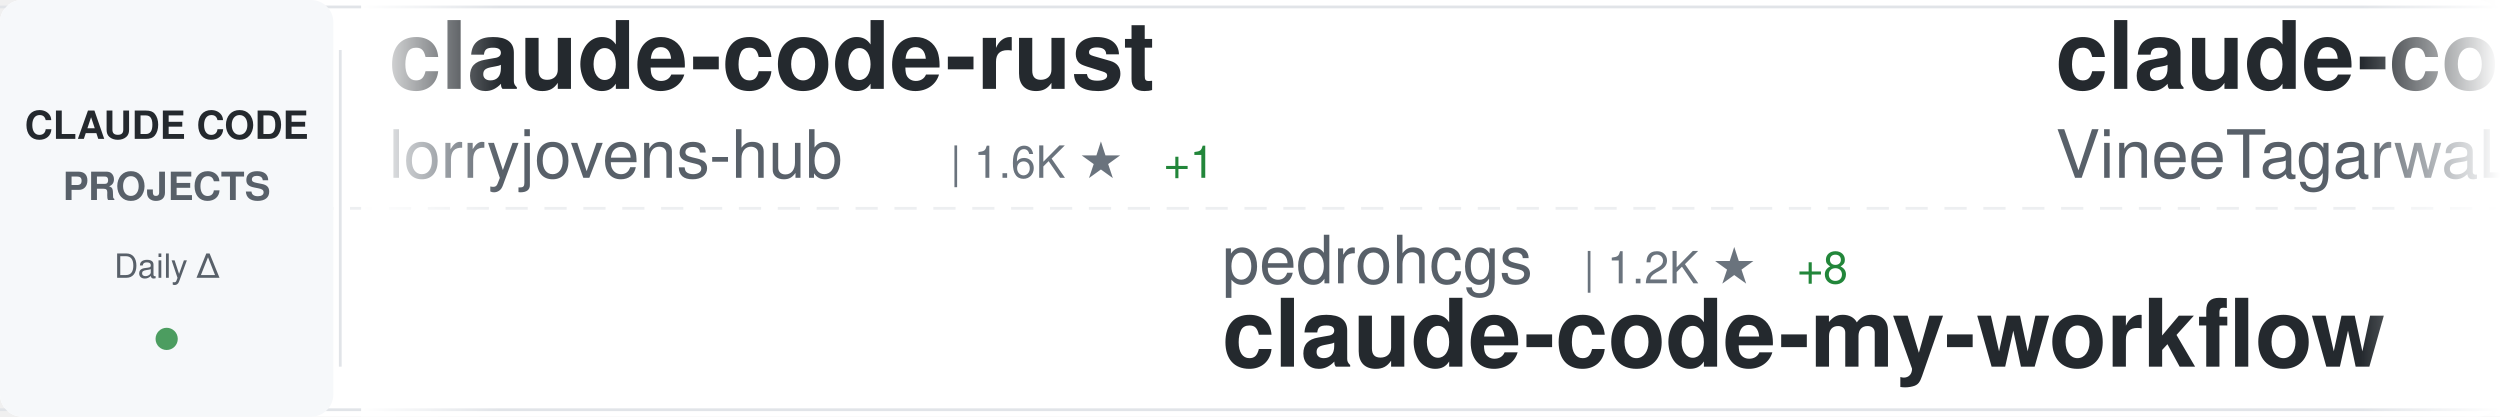
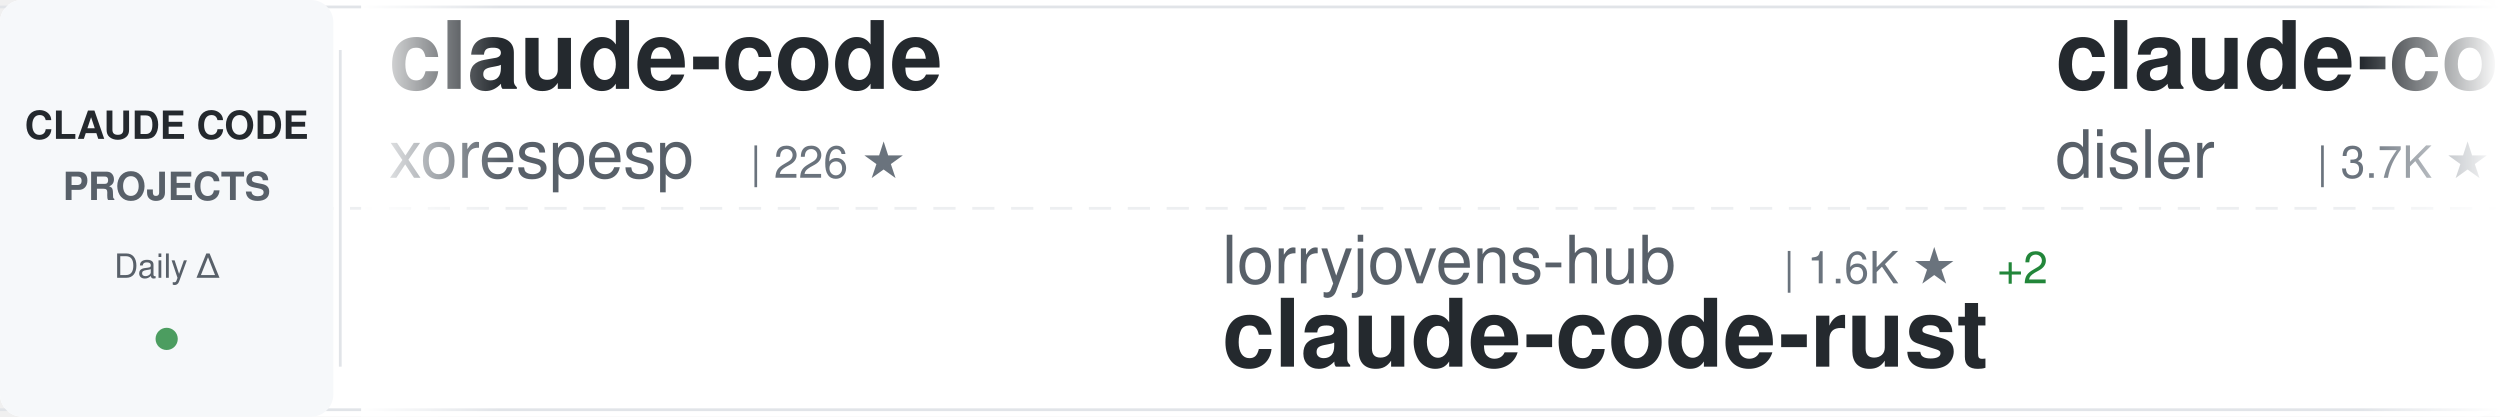
<svg xmlns="http://www.w3.org/2000/svg" width="900" height="150">
  <defs>
    <linearGradient id="awesomeLeftFade" x1="0%" y1="0%" x2="100%" y2="0%">
      <stop offset="0%" style="stop-color:#ffffff;stop-opacity:1" />
      <stop offset="100%" style="stop-color:#ffffff;stop-opacity:0" />
    </linearGradient>
    <linearGradient id="awesomeRightFade" x1="0%" y1="0%" x2="100%" y2="0%">
      <stop offset="0%" style="stop-color:#ffffff;stop-opacity:0" />
      <stop offset="100%" style="stop-color:#ffffff;stop-opacity:1" />
    </linearGradient>
  </defs>
  <rect width="900" height="150" fill="#ffffff" rx="8" />
  <rect x="0" y="2" width="900" height="1" fill="#e1e4e8" />
  <rect x="0" y="147" width="900" height="1" fill="#e1e4e8" />
  <line x1="0" y1="75" x2="900" y2="75" stroke="#e1e4e8" stroke-width="1" stroke-dasharray="8 6" opacity="0.6" />
  <rect x="0" y="0" width="120" height="150" fill="#f6f8fa" rx="8" />
  <text x="60" y="50" font-family="-apple-system, BlinkMacSystemFont, 'Segoe UI', Helvetica, Arial, sans-serif" font-size="14" font-weight="600" fill="#24292e" text-anchor="middle">CLAUDE CODE</text>
  <text x="60" y="72" font-family="-apple-system, BlinkMacSystemFont, 'Segoe UI', Helvetica, Arial, sans-serif" font-size="14" font-weight="600" fill="#586069" text-anchor="middle">PROJECTS</text>
  <text x="60" y="100" font-family="-apple-system, BlinkMacSystemFont, 'Segoe UI', Helvetica, Arial, sans-serif" font-size="12" font-weight="500" fill="#586069" text-anchor="middle">Daily Δ</text>
  <circle cx="60" cy="122" r="4" fill="#22863a" opacity="0.8" />
  <rect x="122" y="18" width="1" height="114" fill="#e1e4e8" />
  <clipPath id="awesomeTickerClip">
    <rect x="130" y="0" width="770" height="150" />
  </clipPath>
  <g clip-path="url(#awesomeTickerClip)">
    <g id="awesomeTickerItems">
      <animateTransform attributeName="transform" attributeType="XML" type="translate" from="0 0" to="-3000 0" dur="54s" repeatCount="indefinite" />
      <g transform="translate(0, 0)">
-         <text x="140" y="32" font-family="-apple-system, BlinkMacSystemFont, 'Segoe UI', Helvetica, Arial, sans-serif" font-size="34" font-weight="600" fill="#24292e">claude-code-rust</text>
-         <text x="140" y="64" font-family="-apple-system, BlinkMacSystemFont, 'Segoe UI', Helvetica, Arial, sans-serif" font-size="24" font-weight="400" fill="#586069">lorryjovens-hub</text>
-         <text x="342" y="64" font-family="-apple-system, BlinkMacSystemFont, 'Segoe UI', Helvetica, Arial, sans-serif" font-size="16" font-weight="500" fill="#6a737d">| 1.6K ★</text>
-         <text x="419" y="64" font-family="-apple-system, BlinkMacSystemFont, 'Segoe UI', Helvetica, Arial, sans-serif" font-size="16" font-weight="500" fill="#22863a"> +1</text>
+         <text x="140" y="32" font-family="-apple-system, BlinkMacSystemFont, 'Segoe UI', Helvetica, Arial, sans-serif" font-size="34" font-weight="600" fill="#24292e">claude-code</text>
+         <text x="140" y="64" font-family="-apple-system, BlinkMacSystemFont, 'Segoe UI', Helvetica, Arial, sans-serif" font-size="24" font-weight="400" fill="#586069">xorespesp</text>
+         <text x="270" y="64" font-family="-apple-system, BlinkMacSystemFont, 'Segoe UI', Helvetica, Arial, sans-serif" font-size="16" font-weight="500" fill="#6a737d">| 226 ★</text>
      </g>
      <g transform="translate(300, 0)">
-         <text x="140" y="102" font-family="-apple-system, BlinkMacSystemFont, 'Segoe UI', Helvetica, Arial, sans-serif" font-size="24" font-weight="400" fill="#586069">pedrohcgs</text>
-         <text x="270" y="102" font-family="-apple-system, BlinkMacSystemFont, 'Segoe UI', Helvetica, Arial, sans-serif" font-size="16" font-weight="500" fill="#6a737d">| 1.2K ★</text>
-         <text x="347" y="102" font-family="-apple-system, BlinkMacSystemFont, 'Segoe UI', Helvetica, Arial, sans-serif" font-size="16" font-weight="500" fill="#22863a"> +8</text>
-         <text x="140" y="132" font-family="-apple-system, BlinkMacSystemFont, 'Segoe UI', Helvetica, Arial, sans-serif" font-size="34" font-weight="600" fill="#24292e">claude-code-my-workflow</text>
+         <text x="140" y="102" font-family="-apple-system, BlinkMacSystemFont, 'Segoe UI', Helvetica, Arial, sans-serif" font-size="24" font-weight="400" fill="#586069">lorryjovens-hub</text>
+         <text x="342" y="102" font-family="-apple-system, BlinkMacSystemFont, 'Segoe UI', Helvetica, Arial, sans-serif" font-size="16" font-weight="500" fill="#6a737d">| 1.6K ★</text>
+         <text x="419" y="102" font-family="-apple-system, BlinkMacSystemFont, 'Segoe UI', Helvetica, Arial, sans-serif" font-size="16" font-weight="500" fill="#22863a"> +2</text>
+         <text x="140" y="132" font-family="-apple-system, BlinkMacSystemFont, 'Segoe UI', Helvetica, Arial, sans-serif" font-size="34" font-weight="600" fill="#24292e">claude-code-rust</text>
      </g>
      <g transform="translate(600, 0)">
-         <text x="140" y="32" font-family="-apple-system, BlinkMacSystemFont, 'Segoe UI', Helvetica, Arial, sans-serif" font-size="34" font-weight="600" fill="#24292e">claude-code</text>
-         <text x="140" y="64" font-family="-apple-system, BlinkMacSystemFont, 'Segoe UI', Helvetica, Arial, sans-serif" font-size="24" font-weight="400" fill="#586069">VineeTagarwaL-code</text>
-         <text x="378" y="64" font-family="-apple-system, BlinkMacSystemFont, 'Segoe UI', Helvetica, Arial, sans-serif" font-size="16" font-weight="500" fill="#6a737d">| 276 ★</text>
+         <text x="140" y="32" font-family="-apple-system, BlinkMacSystemFont, 'Segoe UI', Helvetica, Arial, sans-serif" font-size="34" font-weight="600" fill="#24292e">claude-code-hooks-master...</text>
+         <text x="140" y="64" font-family="-apple-system, BlinkMacSystemFont, 'Segoe UI', Helvetica, Arial, sans-serif" font-size="24" font-weight="400" fill="#586069">disler</text>
+         <text x="234" y="64" font-family="-apple-system, BlinkMacSystemFont, 'Segoe UI', Helvetica, Arial, sans-serif" font-size="16" font-weight="500" fill="#6a737d">| 3.7K ★</text>
+         <text x="311" y="64" font-family="-apple-system, BlinkMacSystemFont, 'Segoe UI', Helvetica, Arial, sans-serif" font-size="16" font-weight="500" fill="#22863a"> +1</text>
      </g>
      <g transform="translate(900, 0)">
-         <text x="140" y="102" font-family="-apple-system, BlinkMacSystemFont, 'Segoe UI', Helvetica, Arial, sans-serif" font-size="24" font-weight="400" fill="#586069">centminmod</text>
-         <text x="282" y="102" font-family="-apple-system, BlinkMacSystemFont, 'Segoe UI', Helvetica, Arial, sans-serif" font-size="16" font-weight="500" fill="#6a737d">| 2.4K ★</text>
-         <text x="359" y="102" font-family="-apple-system, BlinkMacSystemFont, 'Segoe UI', Helvetica, Arial, sans-serif" font-size="16" font-weight="500" fill="#22863a"> +5</text>
-         <text x="140" y="132" font-family="-apple-system, BlinkMacSystemFont, 'Segoe UI', Helvetica, Arial, sans-serif" font-size="34" font-weight="600" fill="#24292e">my-claude-code-setup</text>
+         <text x="140" y="102" font-family="-apple-system, BlinkMacSystemFont, 'Segoe UI', Helvetica, Arial, sans-serif" font-size="24" font-weight="400" fill="#586069">Onewon</text>
+         <text x="234" y="102" font-family="-apple-system, BlinkMacSystemFont, 'Segoe UI', Helvetica, Arial, sans-serif" font-size="16" font-weight="500" fill="#6a737d">| 181 ★</text>
+         <text x="140" y="132" font-family="-apple-system, BlinkMacSystemFont, 'Segoe UI', Helvetica, Arial, sans-serif" font-size="34" font-weight="600" fill="#24292e">claude-code</text>
      </g>
      <g transform="translate(1200, 0)">
-         <text x="140" y="32" font-family="-apple-system, BlinkMacSystemFont, 'Segoe UI', Helvetica, Arial, sans-serif" font-size="34" font-weight="600" fill="#24292e">claude-code-telegram</text>
-         <text x="140" y="64" font-family="-apple-system, BlinkMacSystemFont, 'Segoe UI', Helvetica, Arial, sans-serif" font-size="24" font-weight="400" fill="#586069">RichardAtCT</text>
-         <text x="294" y="64" font-family="-apple-system, BlinkMacSystemFont, 'Segoe UI', Helvetica, Arial, sans-serif" font-size="16" font-weight="500" fill="#6a737d">| 2.7K ★</text>
-         <text x="371" y="64" font-family="-apple-system, BlinkMacSystemFont, 'Segoe UI', Helvetica, Arial, sans-serif" font-size="16" font-weight="500" fill="#22863a"> +3</text>
+         <text x="140" y="32" font-family="-apple-system, BlinkMacSystemFont, 'Segoe UI', Helvetica, Arial, sans-serif" font-size="34" font-weight="600" fill="#24292e">claude-code-harness</text>
+         <text x="140" y="64" font-family="-apple-system, BlinkMacSystemFont, 'Segoe UI', Helvetica, Arial, sans-serif" font-size="24" font-weight="400" fill="#586069">Chachamaru127</text>
+         <text x="318" y="64" font-family="-apple-system, BlinkMacSystemFont, 'Segoe UI', Helvetica, Arial, sans-serif" font-size="16" font-weight="500" fill="#6a737d">| 2.6K ★</text>
+         <text x="395" y="64" font-family="-apple-system, BlinkMacSystemFont, 'Segoe UI', Helvetica, Arial, sans-serif" font-size="16" font-weight="500" fill="#22863a"> +19</text>
      </g>
      <g transform="translate(1500, 0)">
-         <text x="140" y="102" font-family="-apple-system, BlinkMacSystemFont, 'Segoe UI', Helvetica, Arial, sans-serif" font-size="24" font-weight="400" fill="#586069">tanbiralam</text>
-         <text x="282" y="102" font-family="-apple-system, BlinkMacSystemFont, 'Segoe UI', Helvetica, Arial, sans-serif" font-size="16" font-weight="500" fill="#6a737d">| 1.8K ★</text>
-         <text x="359" y="102" font-family="-apple-system, BlinkMacSystemFont, 'Segoe UI', Helvetica, Arial, sans-serif" font-size="16" font-weight="500" fill="#22863a"> +4</text>
-         <text x="140" y="132" font-family="-apple-system, BlinkMacSystemFont, 'Segoe UI', Helvetica, Arial, sans-serif" font-size="34" font-weight="600" fill="#24292e">claude-code</text>
+         <text x="140" y="102" font-family="-apple-system, BlinkMacSystemFont, 'Segoe UI', Helvetica, Arial, sans-serif" font-size="24" font-weight="400" fill="#586069">affaan-m</text>
+         <text x="258" y="102" font-family="-apple-system, BlinkMacSystemFont, 'Segoe UI', Helvetica, Arial, sans-serif" font-size="16" font-weight="500" fill="#6a737d">| 207.4K ★</text>
+         <text x="353" y="102" font-family="-apple-system, BlinkMacSystemFont, 'Segoe UI', Helvetica, Arial, sans-serif" font-size="16" font-weight="500" fill="#22863a"> +1.5K</text>
+         <text x="140" y="132" font-family="-apple-system, BlinkMacSystemFont, 'Segoe UI', Helvetica, Arial, sans-serif" font-size="34" font-weight="600" fill="#24292e">ECC</text>
      </g>
      <g transform="translate(1800, 0)">
+         <text x="140" y="32" font-family="-apple-system, BlinkMacSystemFont, 'Segoe UI', Helvetica, Arial, sans-serif" font-size="34" font-weight="600" fill="#24292e">claude-code-base-action</text>
+         <text x="140" y="64" font-family="-apple-system, BlinkMacSystemFont, 'Segoe UI', Helvetica, Arial, sans-serif" font-size="24" font-weight="400" fill="#586069">anthropics</text>
+         <text x="282" y="64" font-family="-apple-system, BlinkMacSystemFont, 'Segoe UI', Helvetica, Arial, sans-serif" font-size="16" font-weight="500" fill="#6a737d">| 863 ★</text>
+         <text x="350" y="64" font-family="-apple-system, BlinkMacSystemFont, 'Segoe UI', Helvetica, Arial, sans-serif" font-size="16" font-weight="500" fill="#22863a"> +2</text>
+       </g>
+       <g transform="translate(2100, 0)">
+         <text x="140" y="102" font-family="-apple-system, BlinkMacSystemFont, 'Segoe UI', Helvetica, Arial, sans-serif" font-size="24" font-weight="400" fill="#586069">Pimzino</text>
+         <text x="246" y="102" font-family="-apple-system, BlinkMacSystemFont, 'Segoe UI', Helvetica, Arial, sans-serif" font-size="16" font-weight="500" fill="#6a737d">| 3.8K ★</text>
+         <text x="323" y="102" font-family="-apple-system, BlinkMacSystemFont, 'Segoe UI', Helvetica, Arial, sans-serif" font-size="16" font-weight="500" fill="#22863a"> +4</text>
+         <text x="140" y="132" font-family="-apple-system, BlinkMacSystemFont, 'Segoe UI', Helvetica, Arial, sans-serif" font-size="34" font-weight="600" fill="#24292e">claude-code-spec-workflo...</text>
+       </g>
+       <g transform="translate(2400, 0)">
        <text x="140" y="32" font-family="-apple-system, BlinkMacSystemFont, 'Segoe UI', Helvetica, Arial, sans-serif" font-size="34" font-weight="600" fill="#24292e">claude-code</text>
        <text x="140" y="64" font-family="-apple-system, BlinkMacSystemFont, 'Segoe UI', Helvetica, Arial, sans-serif" font-size="24" font-weight="400" fill="#586069">freestylefly</text>
        <text x="306" y="64" font-family="-apple-system, BlinkMacSystemFont, 'Segoe UI', Helvetica, Arial, sans-serif" font-size="16" font-weight="500" fill="#6a737d">| 125 ★</text>
      </g>
-       <g transform="translate(2100, 0)">
-         <text x="140" y="102" font-family="-apple-system, BlinkMacSystemFont, 'Segoe UI', Helvetica, Arial, sans-serif" font-size="24" font-weight="400" fill="#586069">lowcortisolprogrammer</text>
-         <text x="414" y="102" font-family="-apple-system, BlinkMacSystemFont, 'Segoe UI', Helvetica, Arial, sans-serif" font-size="16" font-weight="500" fill="#6a737d">| 172 ★</text>
-         <text x="140" y="132" font-family="-apple-system, BlinkMacSystemFont, 'Segoe UI', Helvetica, Arial, sans-serif" font-size="34" font-weight="600" fill="#24292e">claude-code</text>
-       </g>
-       <g transform="translate(2400, 0)">
-         <text x="140" y="32" font-family="-apple-system, BlinkMacSystemFont, 'Segoe UI', Helvetica, Arial, sans-serif" font-size="34" font-weight="600" fill="#24292e">andrej-karpathy-skills</text>
-         <text x="140" y="64" font-family="-apple-system, BlinkMacSystemFont, 'Segoe UI', Helvetica, Arial, sans-serif" font-size="24" font-weight="400" fill="#586069">multica-ai</text>
-         <text x="282" y="64" font-family="-apple-system, BlinkMacSystemFont, 'Segoe UI', Helvetica, Arial, sans-serif" font-size="16" font-weight="500" fill="#6a737d">| 167.7K ★</text>
-         <text x="377" y="64" font-family="-apple-system, BlinkMacSystemFont, 'Segoe UI', Helvetica, Arial, sans-serif" font-size="16" font-weight="500" fill="#22863a"> +899</text>
-       </g>
      <g transform="translate(2700, 0)">
-         <text x="140" y="102" font-family="-apple-system, BlinkMacSystemFont, 'Segoe UI', Helvetica, Arial, sans-serif" font-size="24" font-weight="400" fill="#586069">isboyjc</text>
-         <text x="246" y="102" font-family="-apple-system, BlinkMacSystemFont, 'Segoe UI', Helvetica, Arial, sans-serif" font-size="16" font-weight="500" fill="#6a737d">| 158 ★</text>
-         <text x="140" y="132" font-family="-apple-system, BlinkMacSystemFont, 'Segoe UI', Helvetica, Arial, sans-serif" font-size="34" font-weight="600" fill="#24292e">claude-code</text>
+         <text x="140" y="102" font-family="-apple-system, BlinkMacSystemFont, 'Segoe UI', Helvetica, Arial, sans-serif" font-size="24" font-weight="400" fill="#586069">ykdojo</text>
+         <text x="234" y="102" font-family="-apple-system, BlinkMacSystemFont, 'Segoe UI', Helvetica, Arial, sans-serif" font-size="16" font-weight="500" fill="#6a737d">| 8.6K ★</text>
+         <text x="311" y="102" font-family="-apple-system, BlinkMacSystemFont, 'Segoe UI', Helvetica, Arial, sans-serif" font-size="16" font-weight="500" fill="#22863a"> +9</text>
+         <text x="140" y="132" font-family="-apple-system, BlinkMacSystemFont, 'Segoe UI', Helvetica, Arial, sans-serif" font-size="34" font-weight="600" fill="#24292e">claude-code-tips</text>
      </g>
      <g transform="translate(3000, 0)">
-         <text x="140" y="32" font-family="-apple-system, BlinkMacSystemFont, 'Segoe UI', Helvetica, Arial, sans-serif" font-size="34" font-weight="600" fill="#24292e">claude-code-rust</text>
-         <text x="140" y="64" font-family="-apple-system, BlinkMacSystemFont, 'Segoe UI', Helvetica, Arial, sans-serif" font-size="24" font-weight="400" fill="#586069">lorryjovens-hub</text>
-         <text x="342" y="64" font-family="-apple-system, BlinkMacSystemFont, 'Segoe UI', Helvetica, Arial, sans-serif" font-size="16" font-weight="500" fill="#6a737d">| 1.6K ★</text>
-         <text x="419" y="64" font-family="-apple-system, BlinkMacSystemFont, 'Segoe UI', Helvetica, Arial, sans-serif" font-size="16" font-weight="500" fill="#22863a"> +1</text>
+         <text x="140" y="32" font-family="-apple-system, BlinkMacSystemFont, 'Segoe UI', Helvetica, Arial, sans-serif" font-size="34" font-weight="600" fill="#24292e">claude-code</text>
+         <text x="140" y="64" font-family="-apple-system, BlinkMacSystemFont, 'Segoe UI', Helvetica, Arial, sans-serif" font-size="24" font-weight="400" fill="#586069">xorespesp</text>
+         <text x="270" y="64" font-family="-apple-system, BlinkMacSystemFont, 'Segoe UI', Helvetica, Arial, sans-serif" font-size="16" font-weight="500" fill="#6a737d">| 226 ★</text>
      </g>
      <g transform="translate(3300, 0)">
-         <text x="140" y="102" font-family="-apple-system, BlinkMacSystemFont, 'Segoe UI', Helvetica, Arial, sans-serif" font-size="24" font-weight="400" fill="#586069">pedrohcgs</text>
-         <text x="270" y="102" font-family="-apple-system, BlinkMacSystemFont, 'Segoe UI', Helvetica, Arial, sans-serif" font-size="16" font-weight="500" fill="#6a737d">| 1.2K ★</text>
-         <text x="347" y="102" font-family="-apple-system, BlinkMacSystemFont, 'Segoe UI', Helvetica, Arial, sans-serif" font-size="16" font-weight="500" fill="#22863a"> +8</text>
-         <text x="140" y="132" font-family="-apple-system, BlinkMacSystemFont, 'Segoe UI', Helvetica, Arial, sans-serif" font-size="34" font-weight="600" fill="#24292e">claude-code-my-workflow</text>
+         <text x="140" y="102" font-family="-apple-system, BlinkMacSystemFont, 'Segoe UI', Helvetica, Arial, sans-serif" font-size="24" font-weight="400" fill="#586069">lorryjovens-hub</text>
+         <text x="342" y="102" font-family="-apple-system, BlinkMacSystemFont, 'Segoe UI', Helvetica, Arial, sans-serif" font-size="16" font-weight="500" fill="#6a737d">| 1.6K ★</text>
+         <text x="419" y="102" font-family="-apple-system, BlinkMacSystemFont, 'Segoe UI', Helvetica, Arial, sans-serif" font-size="16" font-weight="500" fill="#22863a"> +2</text>
+         <text x="140" y="132" font-family="-apple-system, BlinkMacSystemFont, 'Segoe UI', Helvetica, Arial, sans-serif" font-size="34" font-weight="600" fill="#24292e">claude-code-rust</text>
      </g>
      <g transform="translate(3600, 0)">
-         <text x="140" y="32" font-family="-apple-system, BlinkMacSystemFont, 'Segoe UI', Helvetica, Arial, sans-serif" font-size="34" font-weight="600" fill="#24292e">claude-code</text>
-         <text x="140" y="64" font-family="-apple-system, BlinkMacSystemFont, 'Segoe UI', Helvetica, Arial, sans-serif" font-size="24" font-weight="400" fill="#586069">VineeTagarwaL-code</text>
-         <text x="378" y="64" font-family="-apple-system, BlinkMacSystemFont, 'Segoe UI', Helvetica, Arial, sans-serif" font-size="16" font-weight="500" fill="#6a737d">| 276 ★</text>
+         <text x="140" y="32" font-family="-apple-system, BlinkMacSystemFont, 'Segoe UI', Helvetica, Arial, sans-serif" font-size="34" font-weight="600" fill="#24292e">claude-code-hooks-master...</text>
+         <text x="140" y="64" font-family="-apple-system, BlinkMacSystemFont, 'Segoe UI', Helvetica, Arial, sans-serif" font-size="24" font-weight="400" fill="#586069">disler</text>
+         <text x="234" y="64" font-family="-apple-system, BlinkMacSystemFont, 'Segoe UI', Helvetica, Arial, sans-serif" font-size="16" font-weight="500" fill="#6a737d">| 3.7K ★</text>
+         <text x="311" y="64" font-family="-apple-system, BlinkMacSystemFont, 'Segoe UI', Helvetica, Arial, sans-serif" font-size="16" font-weight="500" fill="#22863a"> +1</text>
      </g>
      <g transform="translate(3900, 0)">
-         <text x="140" y="102" font-family="-apple-system, BlinkMacSystemFont, 'Segoe UI', Helvetica, Arial, sans-serif" font-size="24" font-weight="400" fill="#586069">centminmod</text>
-         <text x="282" y="102" font-family="-apple-system, BlinkMacSystemFont, 'Segoe UI', Helvetica, Arial, sans-serif" font-size="16" font-weight="500" fill="#6a737d">| 2.4K ★</text>
-         <text x="359" y="102" font-family="-apple-system, BlinkMacSystemFont, 'Segoe UI', Helvetica, Arial, sans-serif" font-size="16" font-weight="500" fill="#22863a"> +5</text>
-         <text x="140" y="132" font-family="-apple-system, BlinkMacSystemFont, 'Segoe UI', Helvetica, Arial, sans-serif" font-size="34" font-weight="600" fill="#24292e">my-claude-code-setup</text>
+         <text x="140" y="102" font-family="-apple-system, BlinkMacSystemFont, 'Segoe UI', Helvetica, Arial, sans-serif" font-size="24" font-weight="400" fill="#586069">Onewon</text>
+         <text x="234" y="102" font-family="-apple-system, BlinkMacSystemFont, 'Segoe UI', Helvetica, Arial, sans-serif" font-size="16" font-weight="500" fill="#6a737d">| 181 ★</text>
+         <text x="140" y="132" font-family="-apple-system, BlinkMacSystemFont, 'Segoe UI', Helvetica, Arial, sans-serif" font-size="34" font-weight="600" fill="#24292e">claude-code</text>
      </g>
    </g>
  </g>
  <rect x="130" y="0" width="50" height="150" fill="url(#awesomeLeftFade)" />
  <rect x="850" y="0" width="50" height="150" fill="url(#awesomeRightFade)" />
</svg>
